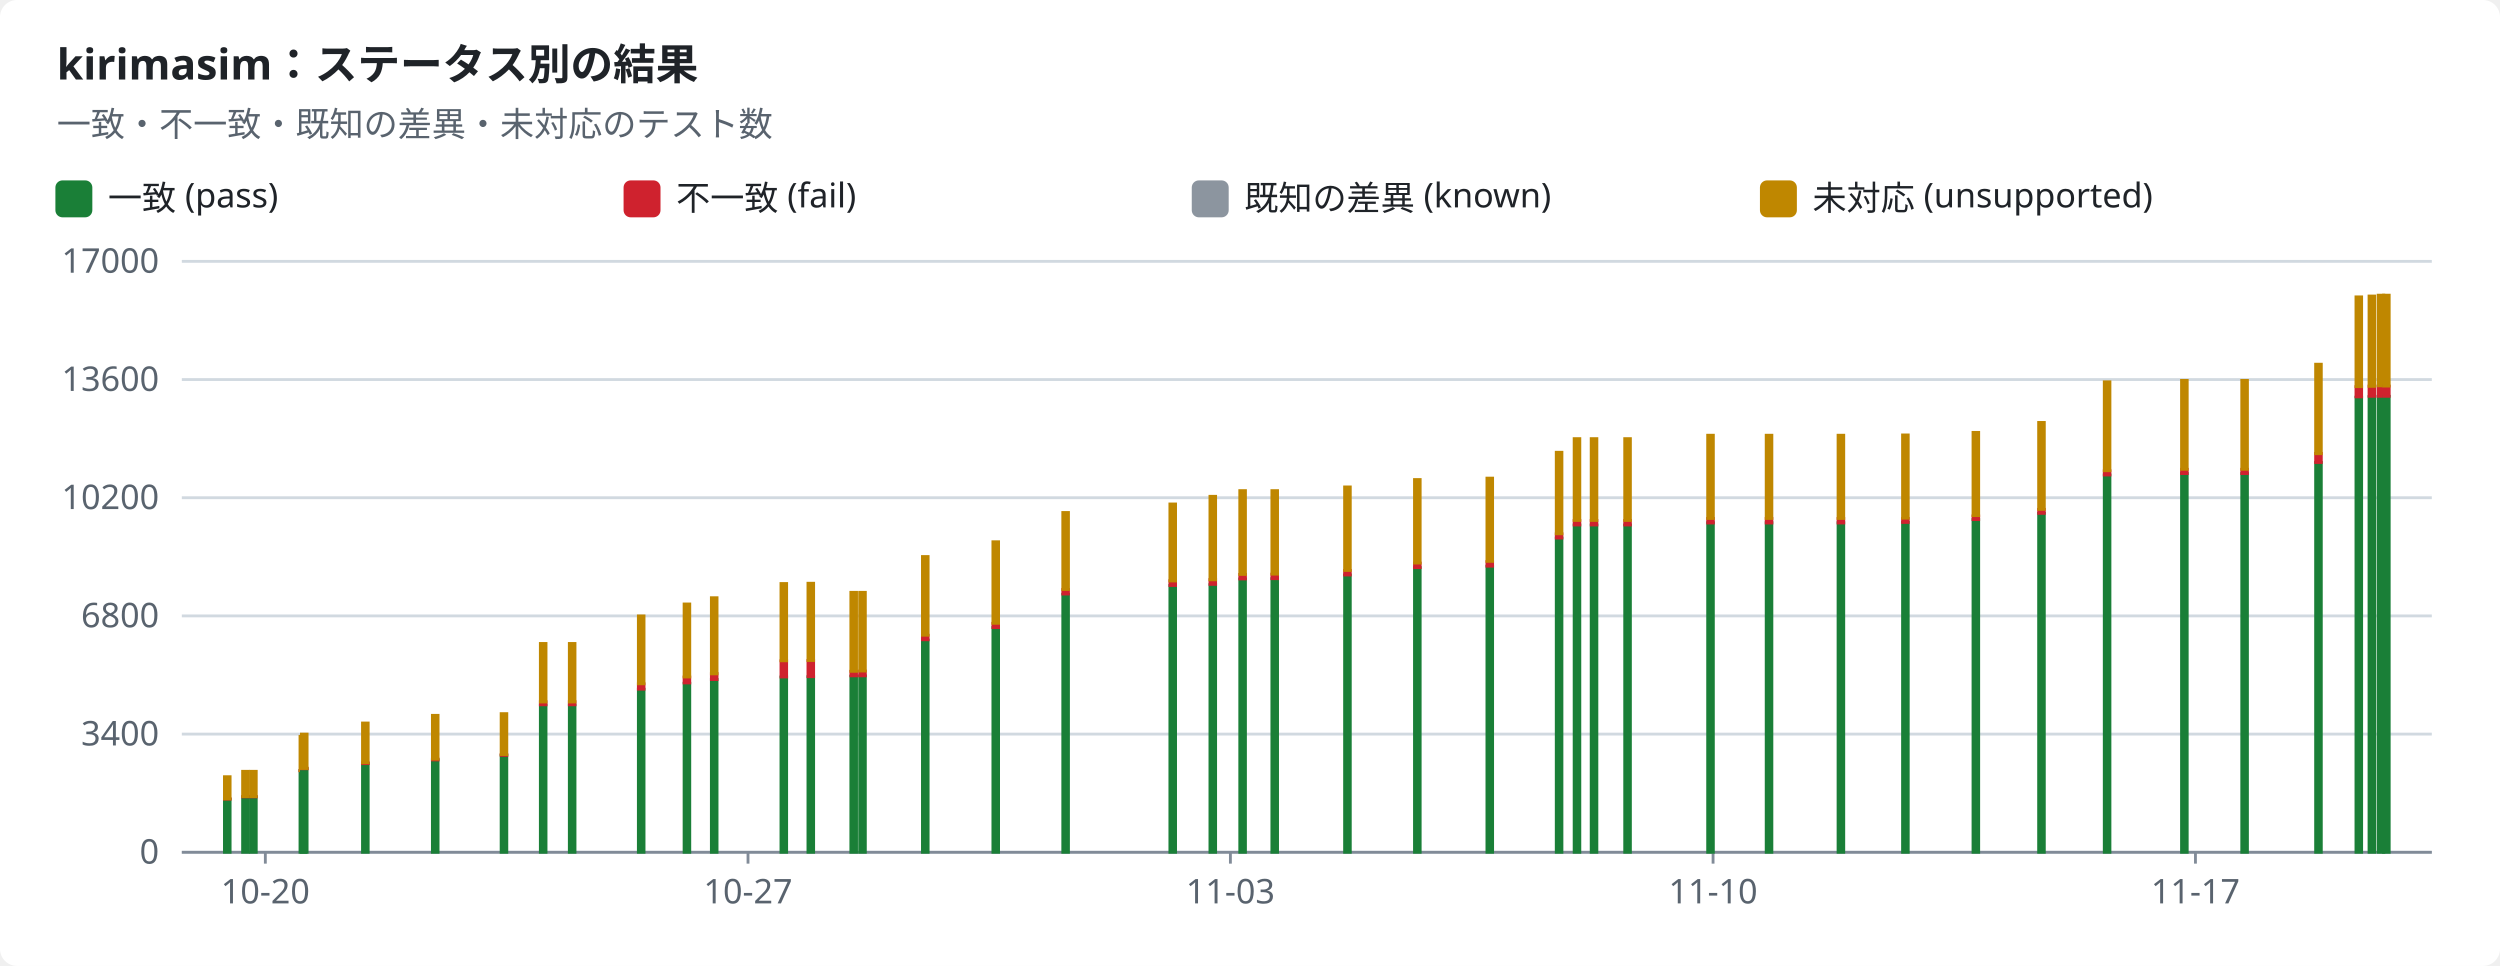
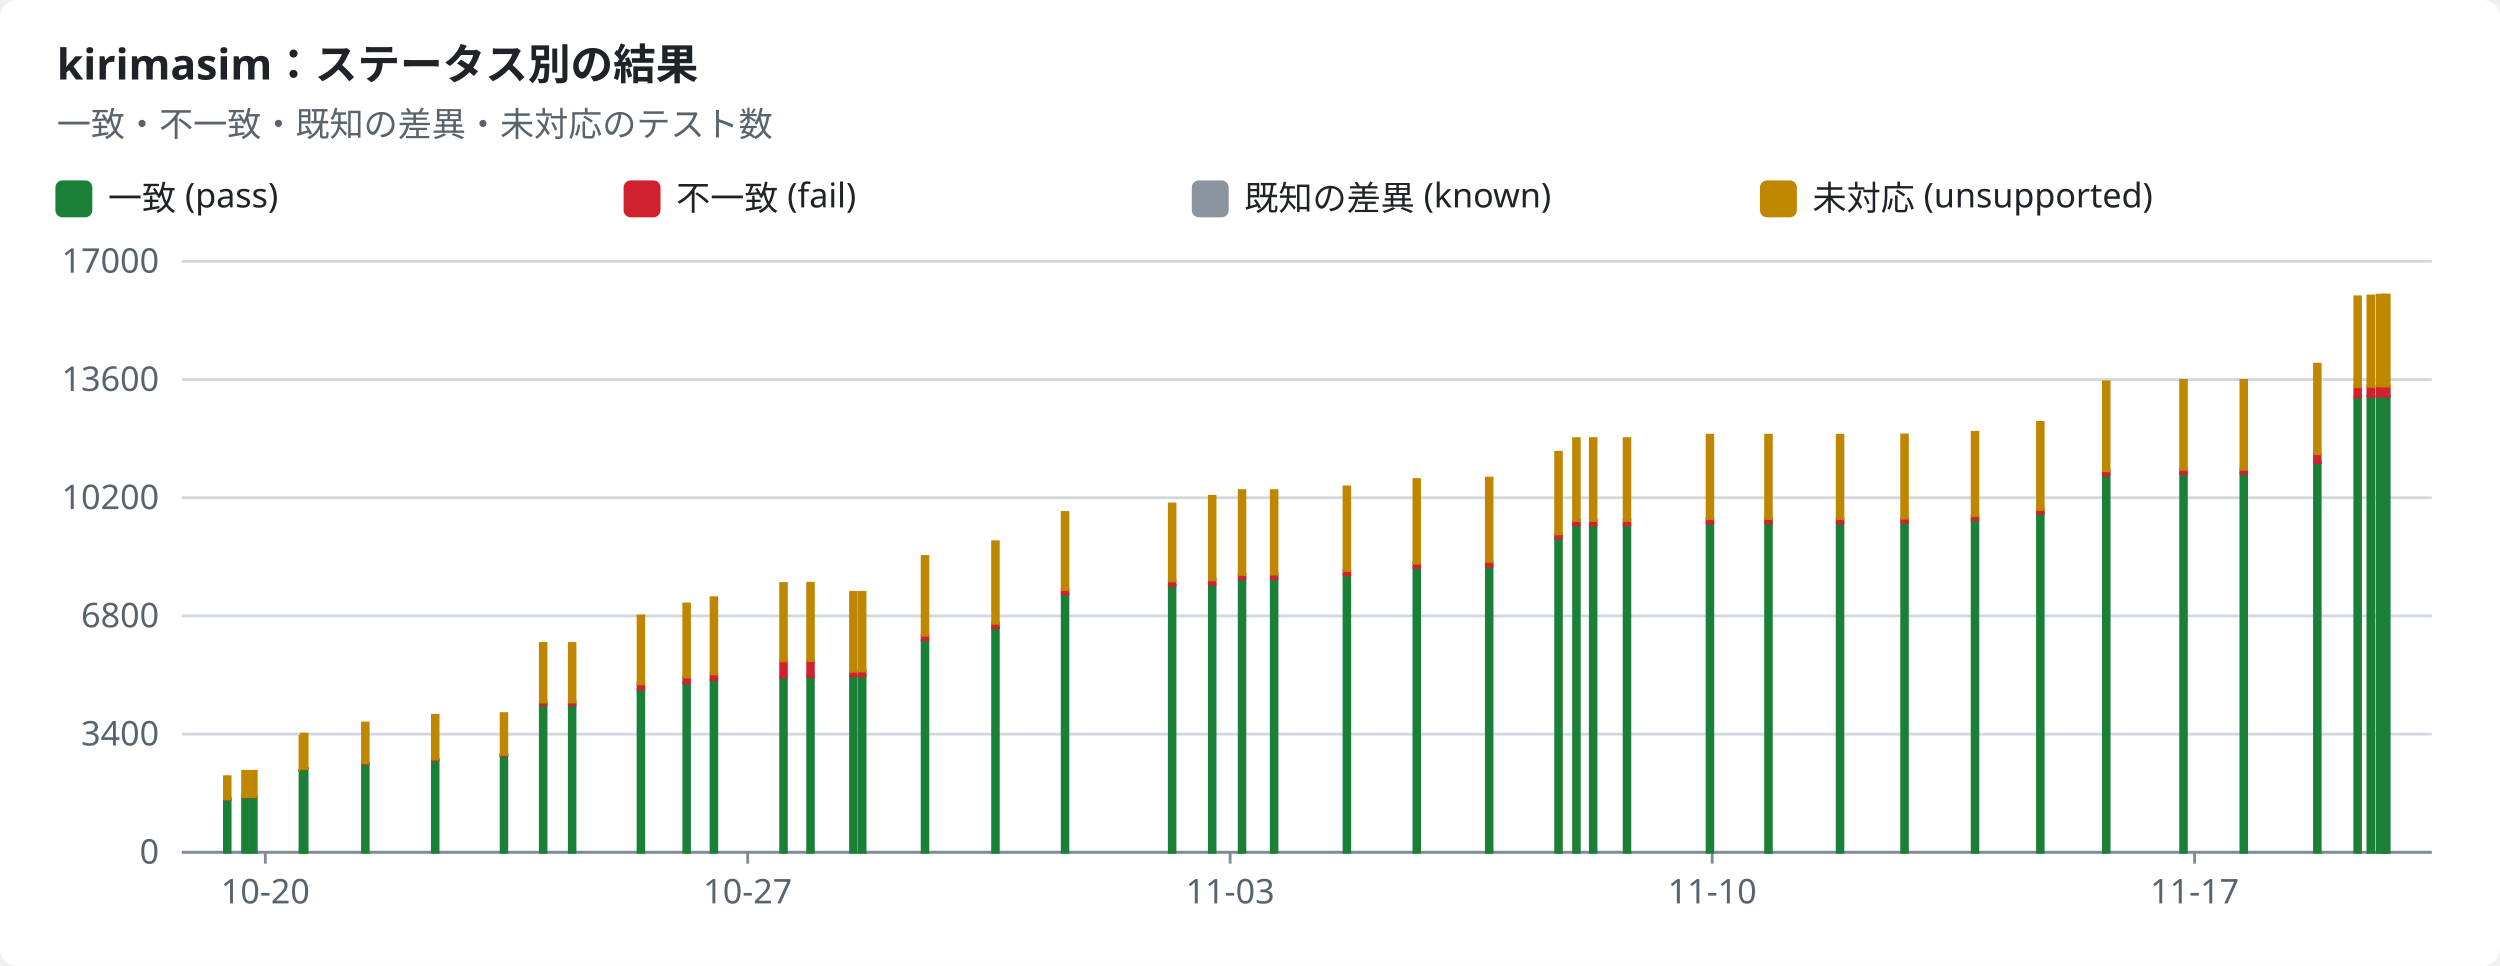
<svg xmlns="http://www.w3.org/2000/svg" width="880" height="340" viewBox="0 0 880 340" role="img">
  <style>text{font-family:-apple-system,BlinkMacSystemFont,"Segoe UI","Noto Sans",Helvetica,Arial,sans-serif;font-size:12px;fill:#1f2328;stroke:none}.bg{fill:#ffffff}.muted{fill:#59636e}.title{font-size:15px;font-weight:600}.grid{stroke:#d1d9e0;stroke-width:1}.axis{stroke:#818b98;stroke-width:1}.line{fill:none;stroke-width:2}.dashed{stroke-dasharray:5 4}.c-pass{stroke:#1a7f37;fill:#1a7f37}.c-fail{stroke:#cf222e;fill:#cf222e}.c-known{stroke:#8c959f;fill:#8c959f}.c-unsupported{stroke:#bf8700;fill:#bf8700}.line{fill:none}.mk{fill:none;stroke-width:1.6}@media (prefers-color-scheme:dark){text{fill:#f0f6fc}.bg{fill:#0d1117}.muted{fill:#9198a1}.grid{stroke:#3d444d}.axis{stroke:#656c76}.c-pass{stroke:#3fb950;fill:#3fb950}.c-fail{stroke:#f85149;fill:#f85149}.c-known{stroke:#6e7681;fill:#6e7681}.c-unsupported{stroke:#d29922;fill:#d29922}.line{fill:none}.mk{fill:none;stroke-width:1.6}}</style>
  <rect class="bg" width="880" height="340" rx="6" />
  <text x="20.0" y="28.0" class="title" text-anchor="start">kirimasim：ステータス別の結果</text>
  <text x="20.0" y="48.0" class="muted" text-anchor="start">一致・不一致・既知の差異・未対応のテスト数</text>
  <rect class="c-pass" x="20" y="64" width="12" height="12" rx="2" />
  <text x="38.0" y="74.0" text-anchor="start">一致 (pass)</text>
  <rect class="c-fail" x="220" y="64" width="12" height="12" rx="2" />
  <text x="238.0" y="74.0" text-anchor="start">不一致 (fail)</text>
  <rect class="c-known" x="420" y="64" width="12" height="12" rx="2" />
  <text x="438.0" y="74.0" text-anchor="start">既知の差異 (known)</text>
  <rect class="c-unsupported" x="620" y="64" width="12" height="12" rx="2" />
  <text x="638.0" y="74.0" text-anchor="start">未対応 (unsupported)</text>
  <line class="grid" x1="64" x2="856" y1="300.0" y2="300.0" />
  <text x="56.0" y="304.0" class="muted" text-anchor="end">0</text>
  <line class="grid" x1="64" x2="856" y1="258.4" y2="258.4" />
  <text x="56.0" y="262.4" class="muted" text-anchor="end">3400</text>
  <line class="grid" x1="64" x2="856" y1="216.8" y2="216.8" />
  <text x="56.0" y="220.8" class="muted" text-anchor="end">6800</text>
  <line class="grid" x1="64" x2="856" y1="175.2" y2="175.2" />
  <text x="56.0" y="179.2" class="muted" text-anchor="end">10200</text>
  <line class="grid" x1="64" x2="856" y1="133.6" y2="133.6" />
  <text x="56.0" y="137.6" class="muted" text-anchor="end">13600</text>
  <line class="grid" x1="64" x2="856" y1="92.0" y2="92.0" />
  <text x="56.0" y="96.0" class="muted" text-anchor="end">17000</text>
  <line class="axis" x1="64" x2="856" y1="300" y2="300" />
  <line class="axis" x1="93.4" x2="93.4" y1="300" y2="304" />
  <text x="93.4" y="318.0" class="muted" text-anchor="middle">10-20</text>
-   <line class="axis" x1="263.3" x2="263.3" y1="300" y2="304" />
-   <text x="263.3" y="318.0" class="muted" text-anchor="middle">10-27</text>
-   <line class="axis" x1="433.1" x2="433.1" y1="300" y2="304" />
-   <text x="433.1" y="318.0" class="muted" text-anchor="middle">11-03</text>
-   <line class="axis" x1="603.0" x2="603.0" y1="300" y2="304" />
-   <text x="603.0" y="318.0" class="muted" text-anchor="middle">11-10</text>
-   <line class="axis" x1="772.8" x2="772.8" y1="300" y2="304" />
-   <text x="772.8" y="318.0" class="muted" text-anchor="middle">11-17</text>
+   <line class="axis" x1="263.2" x2="263.2" y1="300" y2="304" />
+   <text x="263.2" y="318.0" class="muted" text-anchor="middle">10-27</text>
+   <line class="axis" x1="433.0" x2="433.0" y1="300" y2="304" />
+   <text x="433.0" y="318.0" class="muted" text-anchor="middle">11-03</text>
+   <line class="axis" x1="602.7" x2="602.7" y1="300" y2="304" />
+   <text x="602.7" y="318.0" class="muted" text-anchor="middle">11-10</text>
+   <line class="axis" x1="772.5" x2="772.5" y1="300" y2="304" />
+   <text x="772.5" y="318.0" class="muted" text-anchor="middle">11-17</text>
  <rect class="c-pass" x="79.0" y="281.3" width="2.0" height="18.7" />
  <rect class="c-fail" x="79.0" y="281.2" width="2.0" height="0.1" />
  <rect class="c-unsupported" x="79.0" y="273.4" width="2.0" height="7.8" />
  <rect class="c-pass" x="85.4" y="280.5" width="2.0" height="19.5" />
  <rect class="c-fail" x="85.4" y="280.4" width="2.0" height="0.1" />
  <rect class="c-unsupported" x="85.4" y="271.5" width="2.0" height="8.9" />
  <rect class="c-pass" x="88.2" y="280.5" width="2.0" height="19.5" />
  <rect class="c-fail" x="88.2" y="280.4" width="2.0" height="0.1" />
  <rect class="c-unsupported" x="88.2" y="271.5" width="2.0" height="8.9" />
  <rect class="c-pass" x="105.6" y="271.3" width="2.0" height="28.7" />
  <rect class="c-fail" x="105.6" y="271.2" width="2.0" height="0.1" />
  <rect class="c-unsupported" x="105.6" y="259.2" width="2.0" height="12.0" />
  <rect class="c-pass" x="106.1" y="270.6" width="2.0" height="29.4" />
  <rect class="c-fail" x="106.1" y="270.4" width="2.0" height="0.2" />
  <rect class="c-unsupported" x="106.1" y="258.4" width="2.0" height="12.1" />
  <rect class="c-pass" x="127.6" y="268.8" width="2.0" height="31.2" />
  <rect class="c-fail" x="127.6" y="268.5" width="2.0" height="0.3" />
  <rect class="c-unsupported" x="127.6" y="254.5" width="2.0" height="14.0" />
  <rect class="c-pass" x="152.2" y="267.5" width="2.0" height="32.5" />
  <rect class="c-fail" x="152.2" y="267.2" width="2.0" height="0.3" />
  <rect class="c-unsupported" x="152.2" y="251.8" width="2.0" height="15.4" />
  <rect class="c-pass" x="176.4" y="265.9" width="2.0" height="34.1" />
  <rect class="c-fail" x="176.4" y="265.6" width="2.0" height="0.3" />
  <rect class="c-unsupported" x="176.4" y="251.2" width="2.0" height="14.4" />
  <rect class="c-pass" x="190.2" y="248.2" width="2.0" height="51.8" />
  <rect class="c-fail" x="190.2" y="247.0" width="2.0" height="1.1" />
  <rect class="c-unsupported" x="190.2" y="226.5" width="2.0" height="20.6" />
  <rect class="c-pass" x="200.4" y="248.2" width="2.0" height="51.8" />
  <rect class="c-fail" x="200.4" y="247.0" width="2.0" height="1.1" />
  <rect class="c-unsupported" x="200.4" y="226.5" width="2.0" height="20.6" />
-   <rect class="c-pass" x="224.7" y="242.6" width="2.0" height="57.4" />
-   <rect class="c-fail" x="224.7" y="240.7" width="2.0" height="1.9" />
-   <rect class="c-unsupported" x="224.7" y="216.8" width="2.0" height="23.9" />
-   <rect class="c-pass" x="240.8" y="240.5" width="2.0" height="59.5" />
-   <rect class="c-fail" x="240.8" y="238.3" width="2.0" height="2.1" />
-   <rect class="c-unsupported" x="240.8" y="212.6" width="2.0" height="25.7" />
-   <rect class="c-pass" x="250.4" y="239.2" width="2.0" height="60.8" />
-   <rect class="c-fail" x="250.4" y="237.1" width="2.0" height="2.1" />
-   <rect class="c-unsupported" x="250.4" y="210.4" width="2.0" height="26.8" />
-   <rect class="c-pass" x="274.9" y="238.3" width="2.0" height="61.7" />
-   <rect class="c-fail" x="274.9" y="232.6" width="2.0" height="5.7" />
-   <rect class="c-unsupported" x="274.9" y="205.4" width="2.0" height="27.2" />
-   <rect class="c-pass" x="284.4" y="238.2" width="2.0" height="61.8" />
-   <rect class="c-fail" x="284.4" y="232.5" width="2.0" height="5.7" />
-   <rect class="c-unsupported" x="284.4" y="205.3" width="2.0" height="27.2" />
-   <rect class="c-pass" x="299.5" y="238.0" width="2.0" height="62.0" />
-   <rect class="c-fail" x="299.5" y="236.3" width="2.0" height="1.6" />
-   <rect class="c-known" x="299.5" y="236.3" width="2.0" height="0.0" />
-   <rect class="c-unsupported" x="299.5" y="208.5" width="2.0" height="27.8" />
-   <rect class="c-pass" x="302.6" y="237.9" width="2.0" height="62.1" />
-   <rect class="c-fail" x="302.6" y="236.2" width="2.0" height="1.7" />
-   <rect class="c-known" x="302.6" y="236.2" width="2.0" height="0.0" />
-   <rect class="c-unsupported" x="302.6" y="208.5" width="2.0" height="27.7" />
-   <rect class="c-pass" x="324.7" y="225.3" width="2.0" height="74.7" />
-   <rect class="c-fail" x="324.7" y="223.6" width="2.0" height="1.6" />
-   <rect class="c-known" x="324.7" y="223.6" width="2.0" height="0.0" />
-   <rect class="c-unsupported" x="324.7" y="195.9" width="2.0" height="27.7" />
-   <rect class="c-pass" x="349.5" y="220.9" width="2.0" height="79.1" />
-   <rect class="c-fail" x="349.5" y="219.4" width="2.0" height="1.5" />
-   <rect class="c-unsupported" x="349.5" y="190.7" width="2.0" height="28.7" />
-   <rect class="c-pass" x="374.1" y="209.2" width="2.0" height="90.8" />
-   <rect class="c-fail" x="374.1" y="207.5" width="2.0" height="1.6" />
-   <rect class="c-unsupported" x="374.1" y="180.4" width="2.0" height="27.1" />
-   <rect class="c-pass" x="411.8" y="206.1" width="2.0" height="93.9" />
-   <rect class="c-fail" x="411.8" y="204.4" width="2.0" height="1.7" />
-   <rect class="c-unsupported" x="411.8" y="177.4" width="2.0" height="27.1" />
-   <rect class="c-pass" x="425.9" y="205.8" width="2.0" height="94.2" />
-   <rect class="c-fail" x="425.9" y="204.0" width="2.0" height="1.7" />
-   <rect class="c-unsupported" x="425.9" y="174.7" width="2.0" height="29.4" />
-   <rect class="c-pass" x="436.4" y="203.8" width="2.0" height="96.2" />
-   <rect class="c-fail" x="436.4" y="202.2" width="2.0" height="1.6" />
-   <rect class="c-unsupported" x="436.4" y="172.7" width="2.0" height="29.5" />
-   <rect class="c-pass" x="447.7" y="203.7" width="2.0" height="96.3" />
-   <rect class="c-fail" x="447.7" y="202.1" width="2.0" height="1.6" />
-   <rect class="c-unsupported" x="447.7" y="172.7" width="2.0" height="29.4" />
-   <rect class="c-pass" x="473.3" y="202.4" width="2.0" height="97.6" />
-   <rect class="c-fail" x="473.3" y="200.8" width="2.0" height="1.6" />
-   <rect class="c-unsupported" x="473.3" y="171.4" width="2.0" height="29.4" />
-   <rect class="c-pass" x="497.9" y="199.8" width="2.0" height="100.2" />
-   <rect class="c-fail" x="497.9" y="198.2" width="2.0" height="1.6" />
-   <rect class="c-unsupported" x="497.9" y="168.8" width="2.0" height="29.4" />
-   <rect class="c-pass" x="523.4" y="199.3" width="2.0" height="100.7" />
-   <rect class="c-fail" x="523.4" y="197.7" width="2.0" height="1.6" />
-   <rect class="c-unsupported" x="523.4" y="168.3" width="2.0" height="29.3" />
-   <rect class="c-pass" x="547.8" y="189.4" width="2.0" height="110.6" />
-   <rect class="c-fail" x="547.8" y="187.9" width="2.0" height="1.5" />
-   <rect class="c-unsupported" x="547.8" y="159.2" width="2.0" height="28.7" />
-   <rect class="c-pass" x="554.1" y="184.8" width="2.0" height="115.2" />
-   <rect class="c-fail" x="554.1" y="183.2" width="2.0" height="1.6" />
-   <rect class="c-unsupported" x="554.1" y="154.4" width="2.0" height="28.8" />
-   <rect class="c-pass" x="560.1" y="184.8" width="2.0" height="115.2" />
-   <rect class="c-fail" x="560.1" y="183.2" width="2.0" height="1.6" />
-   <rect class="c-unsupported" x="560.1" y="154.4" width="2.0" height="28.8" />
-   <rect class="c-pass" x="571.9" y="184.8" width="2.0" height="115.2" />
-   <rect class="c-fail" x="571.9" y="183.2" width="2.0" height="1.6" />
-   <rect class="c-unsupported" x="571.9" y="154.4" width="2.0" height="28.8" />
-   <rect class="c-pass" x="601.1" y="184.0" width="2.0" height="116.0" />
-   <rect class="c-fail" x="601.1" y="182.5" width="2.0" height="1.6" />
-   <rect class="c-unsupported" x="601.1" y="153.2" width="2.0" height="29.3" />
-   <rect class="c-pass" x="621.7" y="184.0" width="2.0" height="116.0" />
-   <rect class="c-fail" x="621.7" y="182.5" width="2.0" height="1.6" />
-   <rect class="c-unsupported" x="621.7" y="153.2" width="2.0" height="29.3" />
-   <rect class="c-pass" x="647.0" y="184.0" width="2.0" height="116.0" />
-   <rect class="c-fail" x="647.0" y="182.5" width="2.0" height="1.6" />
-   <rect class="c-unsupported" x="647.0" y="153.2" width="2.0" height="29.3" />
-   <rect class="c-pass" x="669.7" y="183.9" width="2.0" height="116.1" />
-   <rect class="c-fail" x="669.7" y="182.5" width="2.0" height="1.4" />
-   <rect class="c-unsupported" x="669.7" y="153.1" width="2.0" height="29.3" />
-   <rect class="c-pass" x="694.5" y="182.9" width="2.0" height="117.1" />
-   <rect class="c-fail" x="694.5" y="181.6" width="2.0" height="1.3" />
-   <rect class="c-unsupported" x="694.5" y="152.2" width="2.0" height="29.3" />
-   <rect class="c-pass" x="717.6" y="180.7" width="2.0" height="119.3" />
-   <rect class="c-fail" x="717.6" y="179.3" width="2.0" height="1.4" />
-   <rect class="c-unsupported" x="717.6" y="148.7" width="2.0" height="30.6" />
-   <rect class="c-pass" x="740.7" y="167.2" width="2.0" height="132.8" />
-   <rect class="c-fail" x="740.7" y="165.7" width="2.0" height="1.5" />
-   <rect class="c-unsupported" x="740.7" y="134.4" width="2.0" height="31.3" />
-   <rect class="c-pass" x="767.9" y="166.7" width="2.0" height="133.3" />
-   <rect class="c-fail" x="767.9" y="165.2" width="2.0" height="1.5" />
-   <rect class="c-unsupported" x="767.9" y="133.9" width="2.0" height="31.3" />
-   <rect class="c-pass" x="789.1" y="166.7" width="2.0" height="133.3" />
-   <rect class="c-fail" x="789.1" y="165.2" width="2.0" height="1.5" />
-   <rect class="c-unsupported" x="789.1" y="133.9" width="2.0" height="31.3" />
-   <rect class="c-pass" x="815.1" y="162.8" width="2.0" height="137.2" />
-   <rect class="c-fail" x="815.1" y="159.6" width="2.0" height="3.2" />
-   <rect class="c-unsupported" x="815.1" y="128.2" width="2.0" height="31.5" />
-   <rect class="c-pass" x="829.3" y="139.8" width="2.0" height="160.2" />
-   <rect class="c-fail" x="829.3" y="136.1" width="2.0" height="3.6" />
-   <rect class="c-unsupported" x="829.3" y="104.5" width="2.0" height="31.6" />
-   <rect class="c-pass" x="833.9" y="139.6" width="2.0" height="160.4" />
-   <rect class="c-fail" x="833.9" y="135.9" width="2.0" height="3.6" />
-   <rect class="c-unsupported" x="833.9" y="104.2" width="2.0" height="31.8" />
-   <rect class="c-pass" x="837.1" y="139.5" width="2.0" height="160.5" />
-   <rect class="c-fail" x="837.1" y="135.9" width="2.0" height="3.6" />
-   <rect class="c-unsupported" x="837.1" y="103.9" width="2.0" height="31.9" />
+   <rect class="c-pass" x="224.6" y="242.6" width="2.0" height="57.4" />
+   <rect class="c-fail" x="224.6" y="240.7" width="2.0" height="1.9" />
+   <rect class="c-unsupported" x="224.6" y="216.8" width="2.0" height="23.9" />
+   <rect class="c-pass" x="240.7" y="240.5" width="2.0" height="59.5" />
+   <rect class="c-fail" x="240.7" y="238.3" width="2.0" height="2.1" />
+   <rect class="c-unsupported" x="240.7" y="212.6" width="2.0" height="25.7" />
+   <rect class="c-pass" x="250.3" y="239.2" width="2.0" height="60.8" />
+   <rect class="c-fail" x="250.3" y="237.1" width="2.0" height="2.1" />
+   <rect class="c-unsupported" x="250.3" y="210.4" width="2.0" height="26.8" />
+   <rect class="c-pass" x="274.8" y="238.3" width="2.0" height="61.7" />
+   <rect class="c-fail" x="274.8" y="232.6" width="2.0" height="5.7" />
+   <rect class="c-unsupported" x="274.8" y="205.4" width="2.0" height="27.2" />
+   <rect class="c-pass" x="284.3" y="238.2" width="2.0" height="61.8" />
+   <rect class="c-fail" x="284.3" y="232.5" width="2.0" height="5.7" />
+   <rect class="c-unsupported" x="284.3" y="205.3" width="2.0" height="27.2" />
+   <rect class="c-pass" x="299.4" y="238.0" width="2.0" height="62.0" />
+   <rect class="c-fail" x="299.4" y="236.3" width="2.0" height="1.6" />
+   <rect class="c-known" x="299.4" y="236.3" width="2.0" height="0.0" />
+   <rect class="c-unsupported" x="299.4" y="208.5" width="2.0" height="27.8" />
+   <rect class="c-pass" x="302.5" y="237.9" width="2.0" height="62.1" />
+   <rect class="c-fail" x="302.5" y="236.2" width="2.0" height="1.7" />
+   <rect class="c-known" x="302.5" y="236.2" width="2.0" height="0.0" />
+   <rect class="c-unsupported" x="302.5" y="208.5" width="2.0" height="27.7" />
+   <rect class="c-pass" x="324.6" y="225.3" width="2.0" height="74.7" />
+   <rect class="c-fail" x="324.6" y="223.6" width="2.0" height="1.6" />
+   <rect class="c-known" x="324.6" y="223.6" width="2.0" height="0.0" />
+   <rect class="c-unsupported" x="324.6" y="195.9" width="2.0" height="27.7" />
+   <rect class="c-pass" x="349.4" y="220.9" width="2.0" height="79.1" />
+   <rect class="c-fail" x="349.4" y="219.4" width="2.0" height="1.5" />
+   <rect class="c-unsupported" x="349.4" y="190.7" width="2.0" height="28.7" />
+   <rect class="c-pass" x="373.9" y="209.2" width="2.0" height="90.8" />
+   <rect class="c-fail" x="373.9" y="207.5" width="2.0" height="1.6" />
+   <rect class="c-unsupported" x="373.9" y="180.4" width="2.0" height="27.1" />
+   <rect class="c-pass" x="411.6" y="206.1" width="2.0" height="93.9" />
+   <rect class="c-fail" x="411.6" y="204.4" width="2.0" height="1.7" />
+   <rect class="c-unsupported" x="411.6" y="177.4" width="2.0" height="27.1" />
+   <rect class="c-pass" x="425.7" y="205.8" width="2.0" height="94.2" />
+   <rect class="c-fail" x="425.7" y="204.0" width="2.0" height="1.7" />
+   <rect class="c-unsupported" x="425.7" y="174.7" width="2.0" height="29.4" />
+   <rect class="c-pass" x="436.2" y="203.8" width="2.0" height="96.2" />
+   <rect class="c-fail" x="436.2" y="202.2" width="2.0" height="1.6" />
+   <rect class="c-unsupported" x="436.2" y="172.7" width="2.0" height="29.5" />
+   <rect class="c-pass" x="447.5" y="203.7" width="2.0" height="96.3" />
+   <rect class="c-fail" x="447.5" y="202.1" width="2.0" height="1.6" />
+   <rect class="c-unsupported" x="447.5" y="172.7" width="2.0" height="29.4" />
+   <rect class="c-pass" x="473.1" y="202.4" width="2.0" height="97.6" />
+   <rect class="c-fail" x="473.1" y="200.8" width="2.0" height="1.6" />
+   <rect class="c-unsupported" x="473.1" y="171.4" width="2.0" height="29.4" />
+   <rect class="c-pass" x="497.7" y="199.8" width="2.0" height="100.2" />
+   <rect class="c-fail" x="497.7" y="198.2" width="2.0" height="1.6" />
+   <rect class="c-unsupported" x="497.7" y="168.8" width="2.0" height="29.4" />
+   <rect class="c-pass" x="523.2" y="199.3" width="2.0" height="100.7" />
+   <rect class="c-fail" x="523.2" y="197.7" width="2.0" height="1.6" />
+   <rect class="c-unsupported" x="523.2" y="168.3" width="2.0" height="29.3" />
+   <rect class="c-pass" x="547.6" y="189.4" width="2.0" height="110.6" />
+   <rect class="c-fail" x="547.6" y="187.9" width="2.0" height="1.5" />
+   <rect class="c-unsupported" x="547.6" y="159.2" width="2.0" height="28.7" />
+   <rect class="c-pass" x="553.9" y="184.8" width="2.0" height="115.2" />
+   <rect class="c-fail" x="553.9" y="183.2" width="2.0" height="1.6" />
+   <rect class="c-unsupported" x="553.9" y="154.4" width="2.0" height="28.8" />
+   <rect class="c-pass" x="559.8" y="184.8" width="2.0" height="115.2" />
+   <rect class="c-fail" x="559.8" y="183.2" width="2.0" height="1.6" />
+   <rect class="c-unsupported" x="559.8" y="154.4" width="2.0" height="28.8" />
+   <rect class="c-pass" x="571.7" y="184.8" width="2.0" height="115.2" />
+   <rect class="c-fail" x="571.7" y="183.2" width="2.0" height="1.6" />
+   <rect class="c-unsupported" x="571.7" y="154.4" width="2.0" height="28.8" />
+   <rect class="c-pass" x="600.9" y="184.0" width="2.0" height="116.0" />
+   <rect class="c-fail" x="600.9" y="182.5" width="2.0" height="1.6" />
+   <rect class="c-unsupported" x="600.9" y="153.2" width="2.0" height="29.3" />
+   <rect class="c-pass" x="621.5" y="184.0" width="2.0" height="116.0" />
+   <rect class="c-fail" x="621.5" y="182.5" width="2.0" height="1.6" />
+   <rect class="c-unsupported" x="621.5" y="153.2" width="2.0" height="29.3" />
+   <rect class="c-pass" x="646.7" y="184.0" width="2.0" height="116.0" />
+   <rect class="c-fail" x="646.7" y="182.5" width="2.0" height="1.6" />
+   <rect class="c-unsupported" x="646.7" y="153.2" width="2.0" height="29.3" />
+   <rect class="c-pass" x="669.4" y="183.9" width="2.0" height="116.1" />
+   <rect class="c-fail" x="669.4" y="182.5" width="2.0" height="1.4" />
+   <rect class="c-unsupported" x="669.4" y="153.1" width="2.0" height="29.3" />
+   <rect class="c-pass" x="694.2" y="182.9" width="2.0" height="117.1" />
+   <rect class="c-fail" x="694.2" y="181.6" width="2.0" height="1.3" />
+   <rect class="c-unsupported" x="694.2" y="152.2" width="2.0" height="29.3" />
+   <rect class="c-pass" x="717.2" y="180.7" width="2.0" height="119.3" />
+   <rect class="c-fail" x="717.2" y="179.3" width="2.0" height="1.4" />
+   <rect class="c-unsupported" x="717.2" y="148.7" width="2.0" height="30.6" />
+   <rect class="c-pass" x="740.4" y="167.2" width="2.0" height="132.8" />
+   <rect class="c-fail" x="740.4" y="165.7" width="2.0" height="1.5" />
+   <rect class="c-unsupported" x="740.4" y="134.4" width="2.0" height="31.3" />
+   <rect class="c-pass" x="767.6" y="166.7" width="2.0" height="133.3" />
+   <rect class="c-fail" x="767.6" y="165.2" width="2.0" height="1.5" />
+   <rect class="c-unsupported" x="767.6" y="133.9" width="2.0" height="31.3" />
+   <rect class="c-pass" x="788.8" y="166.7" width="2.0" height="133.3" />
+   <rect class="c-fail" x="788.8" y="165.2" width="2.0" height="1.5" />
+   <rect class="c-unsupported" x="788.8" y="133.9" width="2.0" height="31.3" />
+   <rect class="c-pass" x="814.7" y="162.8" width="2.0" height="137.2" />
+   <rect class="c-fail" x="814.7" y="159.6" width="2.0" height="3.2" />
+   <rect class="c-unsupported" x="814.7" y="128.2" width="2.0" height="31.5" />
+   <rect class="c-pass" x="828.9" y="139.8" width="2.0" height="160.2" />
+   <rect class="c-fail" x="828.9" y="136.1" width="2.0" height="3.6" />
+   <rect class="c-unsupported" x="828.9" y="104.5" width="2.0" height="31.6" />
+   <rect class="c-pass" x="833.5" y="139.6" width="2.0" height="160.4" />
+   <rect class="c-fail" x="833.5" y="135.9" width="2.0" height="3.6" />
+   <rect class="c-unsupported" x="833.5" y="104.2" width="2.0" height="31.8" />
+   <rect class="c-pass" x="836.7" y="139.5" width="2.0" height="160.5" />
+   <rect class="c-fail" x="836.7" y="135.9" width="2.0" height="3.6" />
+   <rect class="c-unsupported" x="836.7" y="103.9" width="2.0" height="31.9" />
+   <rect class="c-pass" x="838.6" y="139.5" width="2.0" height="160.5" />
+   <rect class="c-fail" x="838.6" y="135.9" width="2.0" height="3.6" />
+   <rect class="c-unsupported" x="838.6" y="103.9" width="2.0" height="32.0" />
  <rect class="c-pass" x="839.0" y="139.5" width="2.0" height="160.5" />
  <rect class="c-fail" x="839.0" y="135.9" width="2.0" height="3.6" />
  <rect class="c-unsupported" x="839.0" y="103.9" width="2.0" height="32.0" />
</svg>
